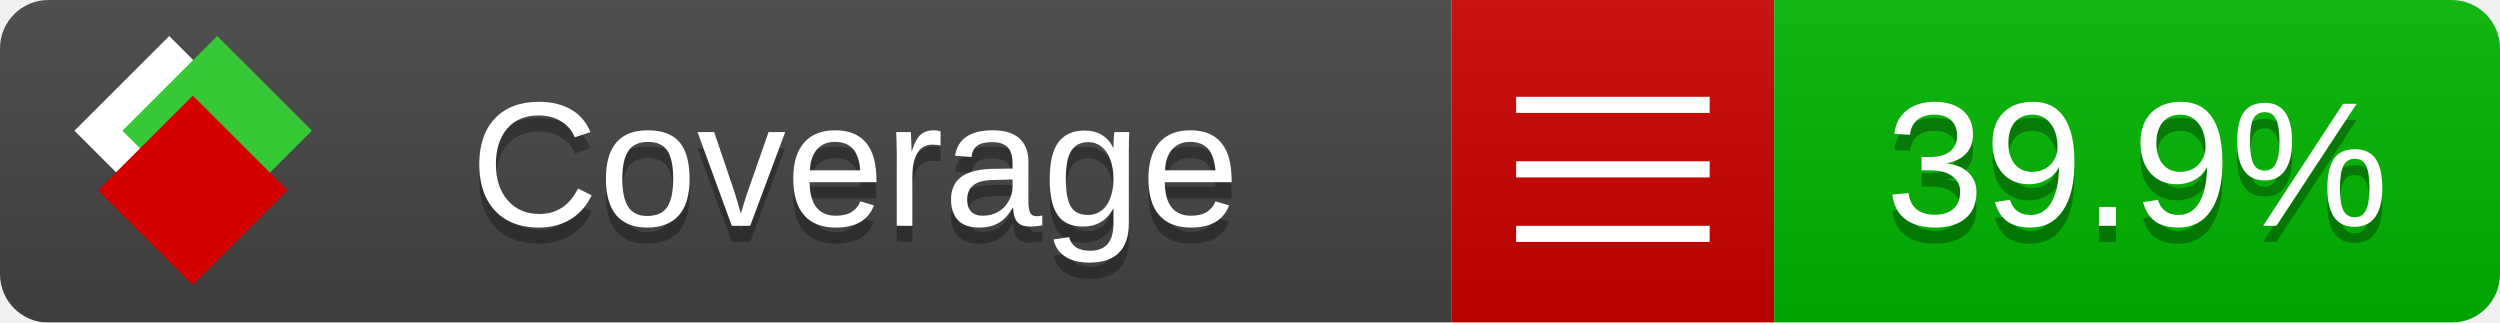
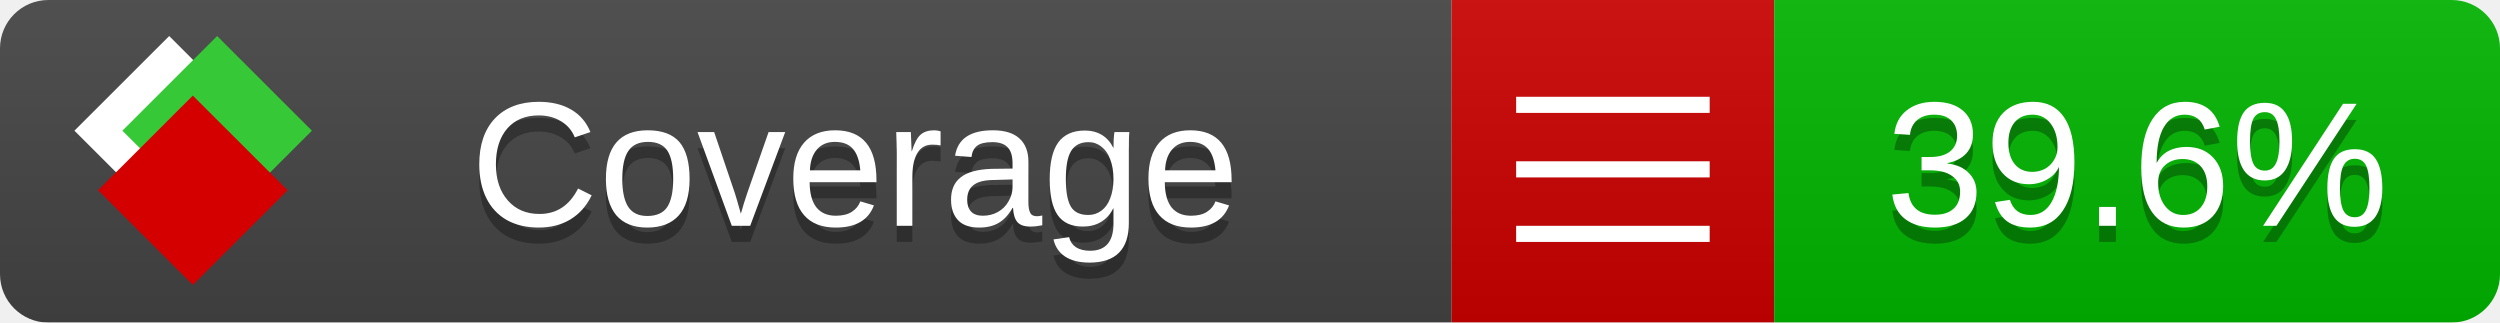
<svg xmlns="http://www.w3.org/2000/svg" xmlns:xlink="http://www.w3.org/1999/xlink" width="155" height="20">
  <style type="text/css">
          
            @keyframes fade1 {
                0% { visibility: visible; opacity: 1; }
               23% { visibility: visible; opacity: 1; }
               25% { visibility: hidden; opacity: 0; }
               48% { visibility: hidden; opacity: 0; }
               50% { visibility: hidden; opacity: 0; }
               73% { visibility: hidden; opacity: 0; }
               75% { visibility: hidden; opacity: 0; }
               98% { visibility: hidden; opacity: 0; }
              100% { visibility: visible; opacity: 1; }
            }
            @keyframes fade2 {
                0% { visibility: hidden; opacity: 0; }
               23% { visibility: hidden; opacity: 0; }
               25% { visibility: visible; opacity: 1; }
               48% { visibility: visible; opacity: 1; }
               50% { visibility: hidden; opacity: 0; }
               73% { visibility: hidden; opacity: 0; }
               75% { visibility: hidden; opacity: 0; }
               98% { visibility: hidden; opacity: 0; }
              100% { visibility: hidden; opacity: 0; }
            }
            @keyframes fade3 {
                0% { visibility: hidden; opacity: 0; }
               23% { visibility: hidden; opacity: 0; }
               25% { visibility: hidden; opacity: 0; }
               48% { visibility: hidden; opacity: 0; }
               50% { visibility: visible; opacity: 1; }
               73% { visibility: visible; opacity: 1; }
               75% { visibility: hidden; opacity: 0; }
               98% { visibility: hidden; opacity: 0; }
              100% { visibility: hidden; opacity: 0; }
            }
            @keyframes fade4 {
                0% { visibility: hidden; opacity: 0; }
               23% { visibility: hidden; opacity: 0; }
               25% { visibility: hidden; opacity: 0; }
               48% { visibility: hidden; opacity: 0; }
               50% { visibility: hidden; opacity: 0; }
               73% { visibility: hidden; opacity: 0; }
               75% { visibility: visible; opacity: 1; }
               98% { visibility: visible; opacity: 1; }
              100% { visibility: hidden; opacity: 0; }
            }
            .linecoverage {
                animation-duration: 15s;
                animation-name: fade1;
                animation-iteration-count: infinite;
            }
            .branchcoverage {
                animation-duration: 15s;
                animation-name: fade2;
                animation-iteration-count: infinite;
            }
            .methodcoverage {
                animation-duration: 15s;
                animation-name: fade3;
                animation-iteration-count: infinite;
            }
            .fullmethodcoverage {
                animation-duration: 15s;
                animation-name: fade4;
                animation-iteration-count: infinite;
            }
          
    </style>
  <defs>
    <linearGradient id="gradient" x2="0" y2="100%">
      <stop offset="0" stop-color="#bbb" stop-opacity=".1" />
      <stop offset="1" stop-opacity=".1" />
    </linearGradient>
    <linearGradient id="c">
      <stop offset="0" stop-color="#d40000" />
      <stop offset="1" stop-color="#ff2a2a" />
    </linearGradient>
    <linearGradient id="a">
      <stop offset="0" stop-color="#e0e0de" />
      <stop offset="1" stop-color="#fff" />
    </linearGradient>
    <linearGradient id="b">
      <stop offset="0" stop-color="#37c837" />
      <stop offset="1" stop-color="#217821" />
    </linearGradient>
    <linearGradient xlink:href="#a" id="e" x1="106.44" x2="69.96" y1="-11.96" y2="-46.84" gradientTransform="matrix(-.8426 -.00045 -.00045 -.8426 -94.27 -75.82)" gradientUnits="userSpaceOnUse" />
    <linearGradient xlink:href="#b" id="f" x1="56.19" x2="77.97" y1="-23.45" y2="10.62" gradientTransform="matrix(.8426 .00045 .00045 .8426 94.27 75.82)" gradientUnits="userSpaceOnUse" />
    <linearGradient xlink:href="#c" id="g" x1="79.98" x2="132.9" y1="10.79" y2="10.79" gradientTransform="matrix(.8426 .00045 .00045 .8426 94.27 75.82)" gradientUnits="userSpaceOnUse" />
    <mask id="mask">
      <rect width="155" height="20" rx="3" fill="#fff" />
    </mask>
    <g id="icon" transform="matrix(.04486 0 0 .04481 -.48 -.63)">
      <rect width="52.92" height="52.92" x="-109.72" y="-27.13" fill="url(#e)" transform="rotate(-135)" />
      <rect width="52.92" height="52.92" x="70.19" y="-39.18" fill="url(#f)" transform="rotate(45)" />
      <rect width="52.92" height="52.92" x="80.05" y="-15.74" fill="url(#g)" transform="rotate(45)" />
    </g>
  </defs>
  <g mask="url(#mask)">
    <rect x="0" y="0" width="90" height="20" fill="#444" />
    <rect x="90" y="0" width="20" height="20" fill="#c00" />
    <rect x="110" y="0" width="45" height="20" fill="#00B600" />
    <rect x="0" y="0" width="155" height="20" fill="url(#gradient)" />
  </g>
  <g>
    <path class="" stroke="#fff" d="M94 6.5 h12 M94 10.5 h12 M94 14.5 h12" />
  </g>
  <g fill="#fff" text-anchor="middle" font-family="Verdana,Arial,Geneva,sans-serif" font-size="11">
    <a xlink:href="https://github.com/danielpalme/ReportGenerator" target="_top">
      <use xlink:href="#icon" transform="translate(3,1) scale(3.5)" />
    </a>
    <text x="53" y="15" fill="#010101" fill-opacity=".3">Coverage</text>
    <text x="53" y="14" fill="#fff">Coverage</text>
-     <text class="" x="132.5" y="15" fill="#010101" fill-opacity=".3">39.9%</text>
-     <text class="" x="132.5" y="14">39.9%</text>
+     <text class="" x="132.5" y="15" fill="#010101" fill-opacity=".3">39.6%</text>
+     <text class="" x="132.5" y="14">39.6%</text>
  </g>
  <g>
    <rect class="" x="90" y="0" width="65" height="20" fill-opacity="0" />
  </g>
</svg>
